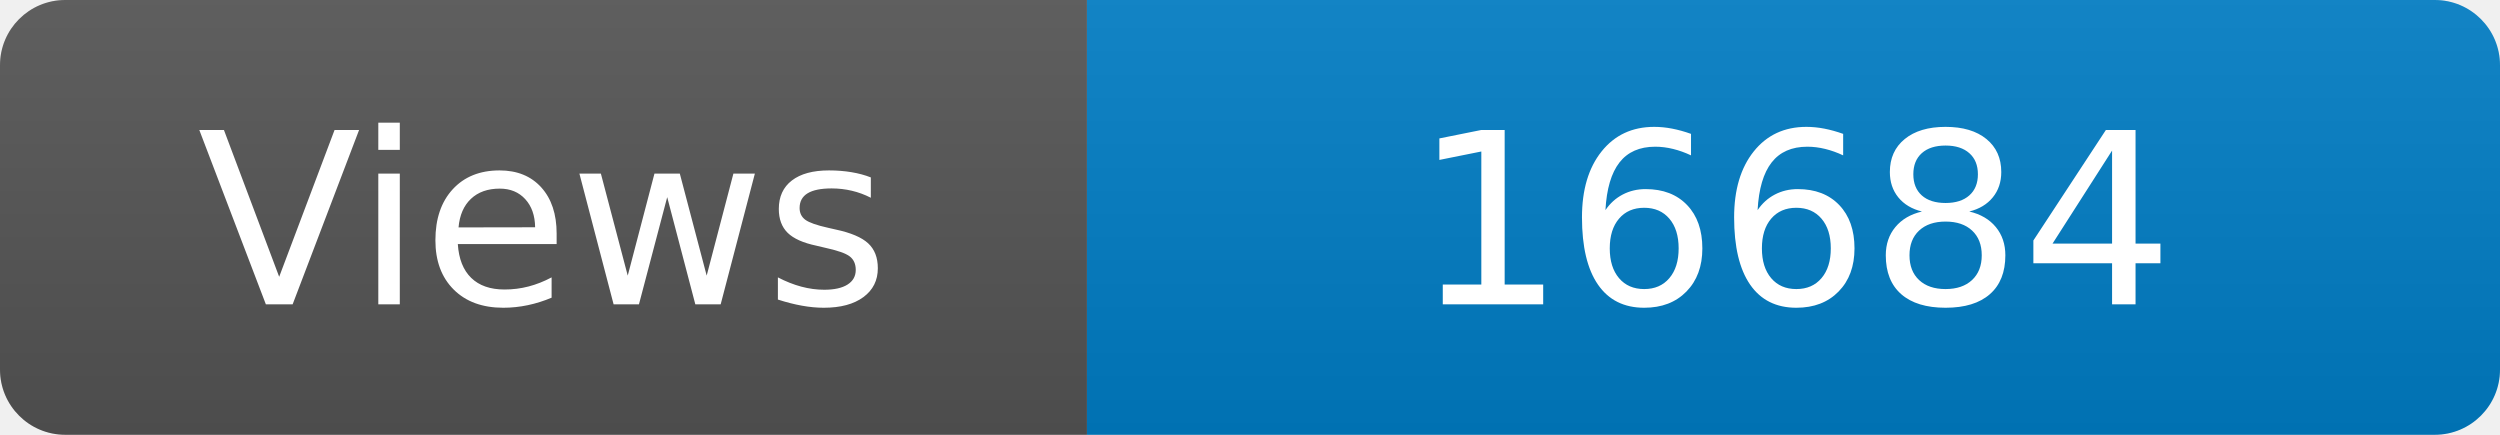
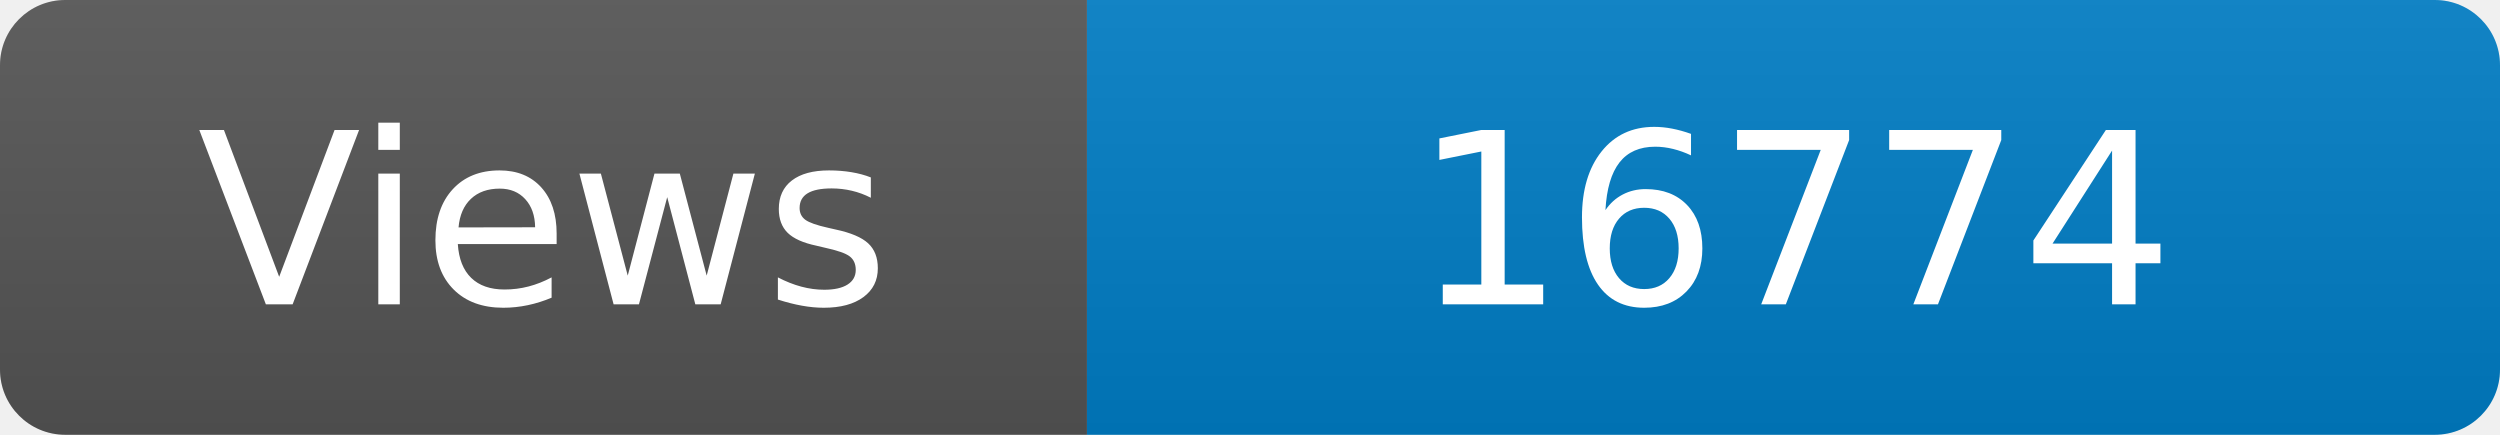
<svg xmlns="http://www.w3.org/2000/svg" width="115" height="20" role="img" aria-label="Maintained?: yes">
  <linearGradient id="s" x2="0" y2="100%">
    <stop offset="0" stop-color="#bbb" stop-opacity=".1" />
    <stop offset="1" stop-opacity=".1" />
  </linearGradient>
  <clipPath id="r">
    <rect width="115" height="20" rx="3" fill="#fff" />
  </clipPath>
  <g clip-path="url(#r)">
    <rect width="50" height="20" fill="#555" />
    <rect x="50" width="160" height="20" fill="#007ec6" />
    <rect width="115" height="20" fill="url(#s)" />
  </g>
  <g fill="#fff" text-anchor="middle" font-family="Verdana,Geneva,DejaVu Sans,sans-serif" font-size="110">
    <text x="250" y="140" transform="scale(.1)" fill="#fff">Views</text>
-     <text x="825" y="140" transform="scale(.1)" fill="#fff">16684</text>
+     <text x="825" y="140" transform="scale(.1)" fill="#fff">16774</text>
  </g>
</svg>
